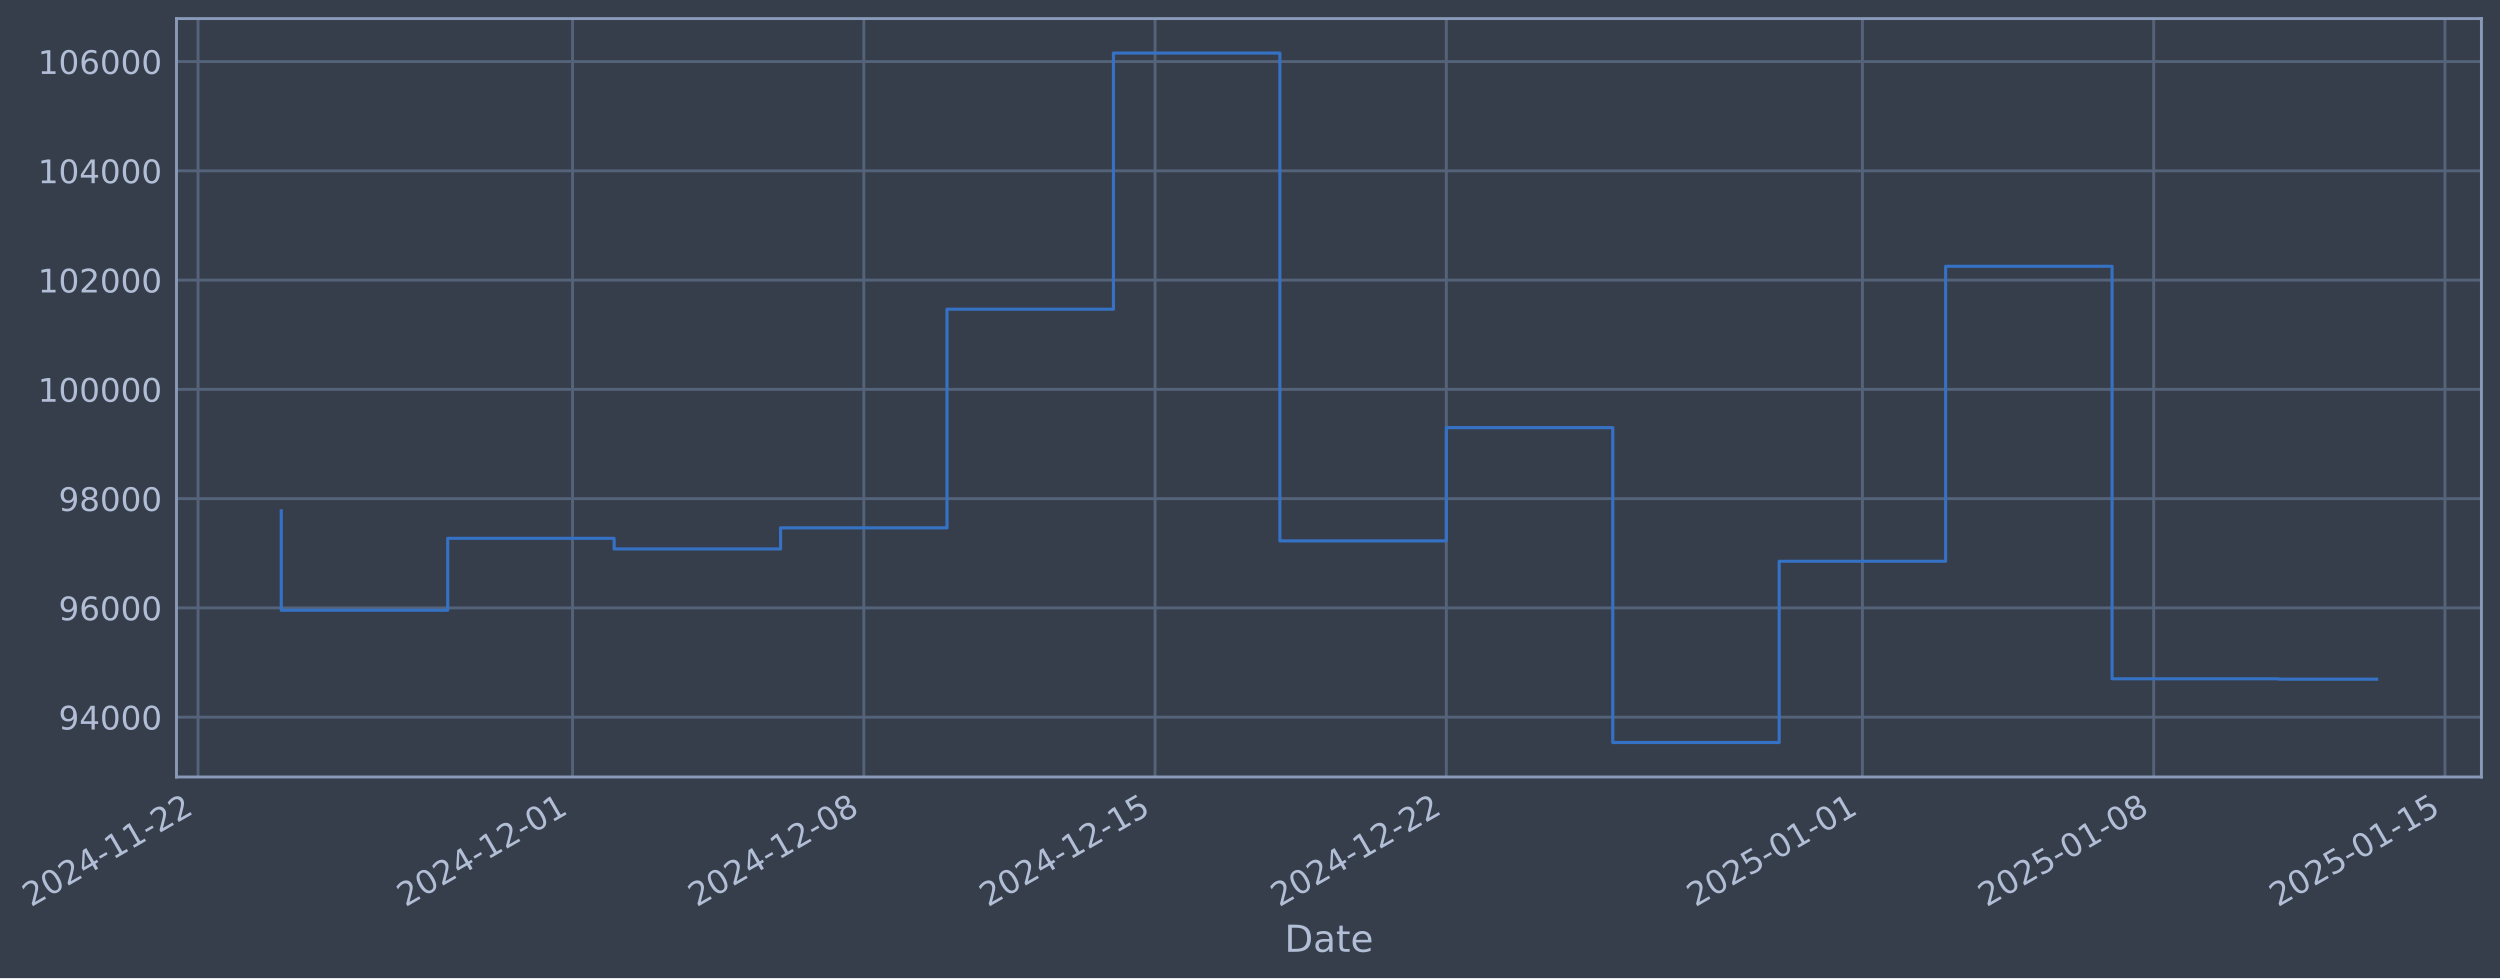
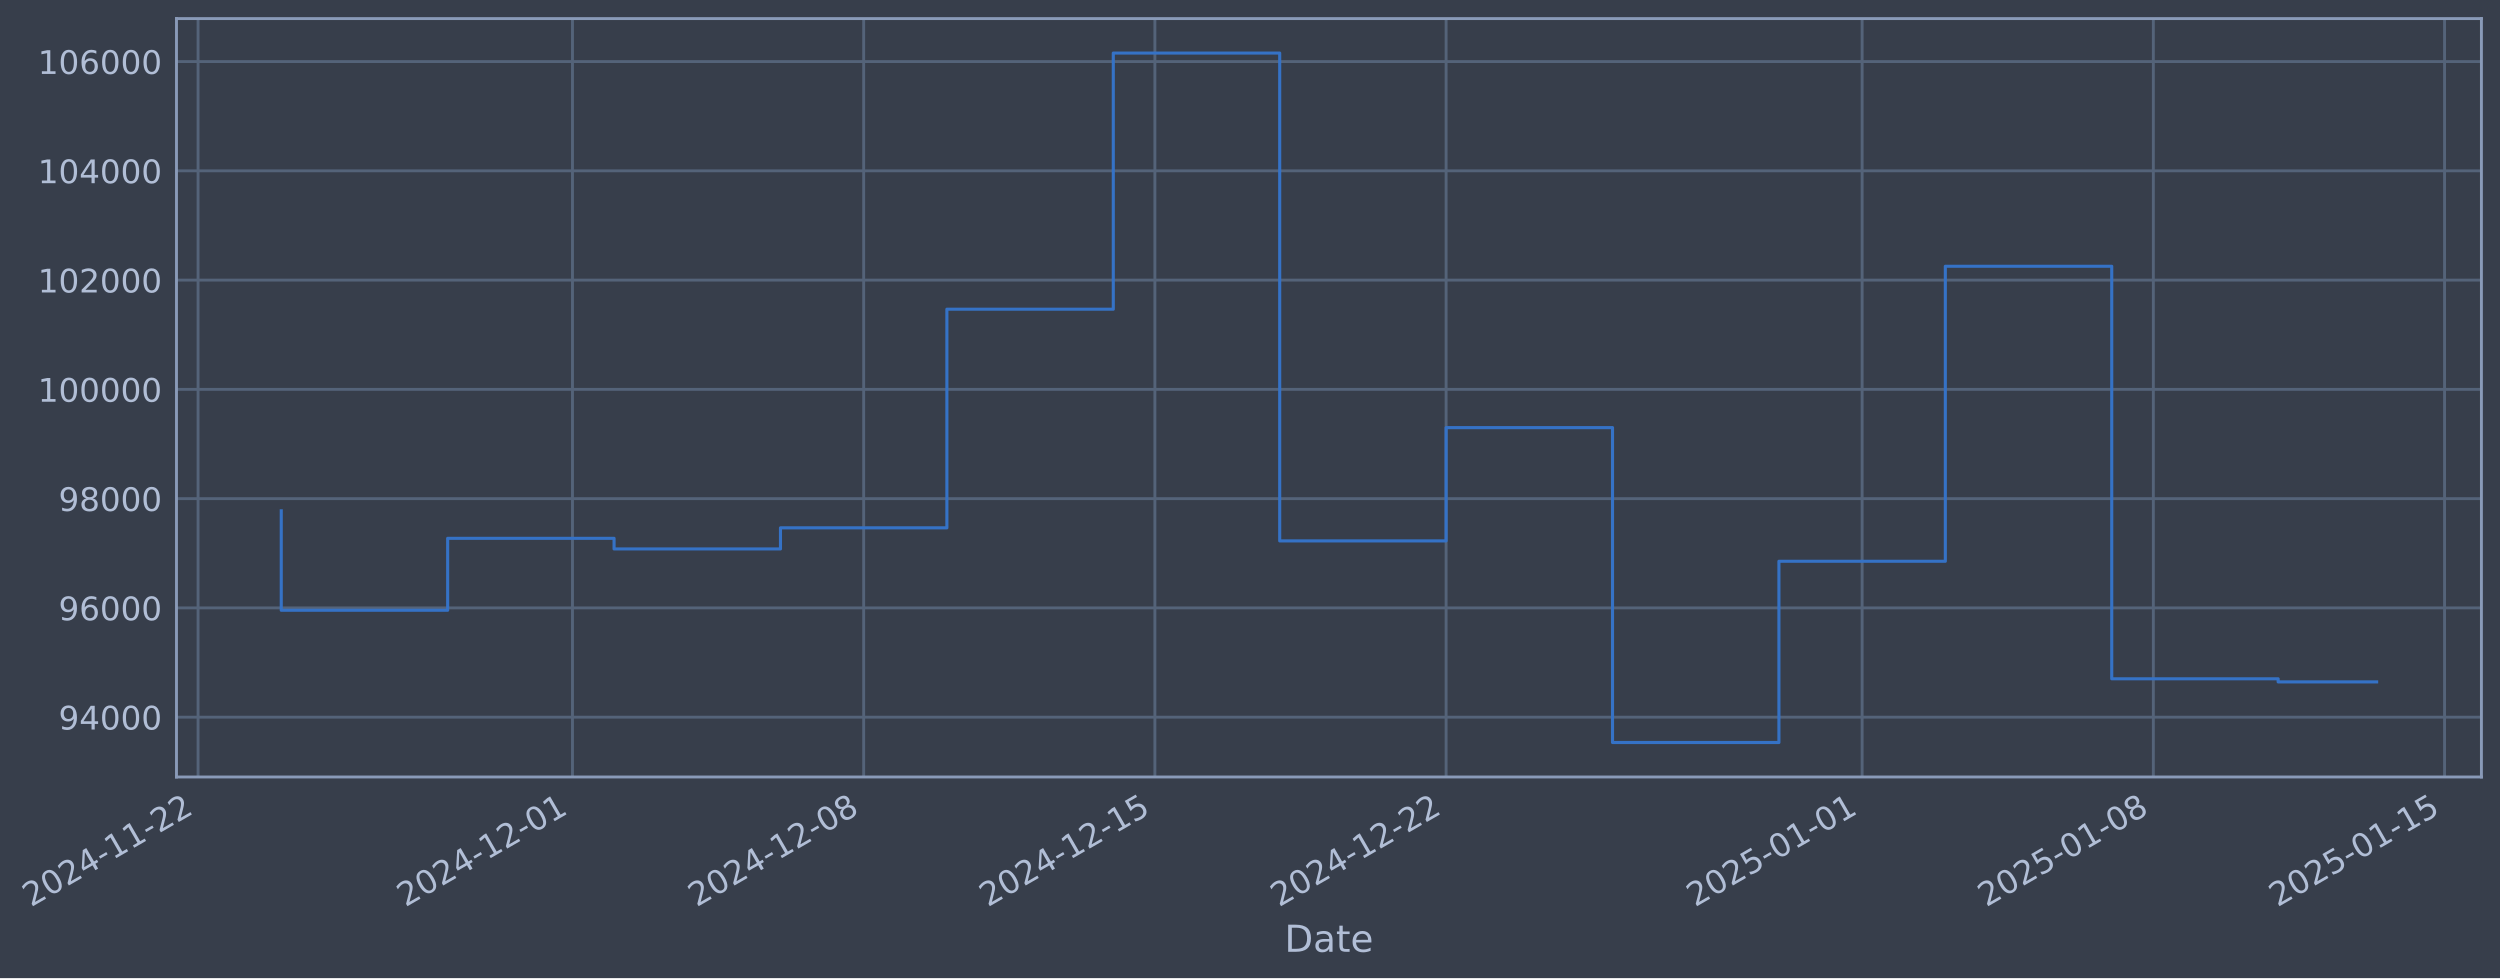
- <svg xmlns="http://www.w3.org/2000/svg" xmlns:xlink="http://www.w3.org/1999/xlink" width="968.365pt" height="378.87pt" viewBox="0 0 968.365 378.87" version="1.1">
+ <svg xmlns="http://www.w3.org/2000/svg" xmlns:xlink="http://www.w3.org/1999/xlink" width="968.359pt" height="378.87pt" viewBox="0 0 968.359 378.87" version="1.1">
  <defs>
    <style type="text/css">*{stroke-linejoin: round; stroke-linecap: butt}</style>
  </defs>
  <g id="figure_1">
    <g id="patch_1">
-       <path d="M 0 378.87  L 968.365 378.87  L 968.365 0  L 0 0  z " style="fill: #373e4b" />
+       <path d="M 0 378.87  L 968.359 378.87  L 968.359 0  L 0 0  z " style="fill: #373e4b" />
    </g>
    <g id="axes_1">
      <g id="patch_2">
-         <path d="M 68.365 300.96  L 961.165 300.96  L 961.165 7.2  L 68.365 7.2  z " style="fill: #373e4b" />
+         <path d="M 68.359 300.96  L 961.159 300.96  L 961.159 7.2  L 68.359 7.2  z " style="fill: #373e4b" />
      </g>
      <g id="matplotlib.axis_1">
        <g id="xtick_1">
          <g id="line2d_1">
-             <path d="M 76.713 300.96  L 76.713 7.2  " clip-path="url(#pd46ca02cf7)" style="fill: none; stroke: #546379; stroke-width: 1.12; stroke-linecap: square" />
+             <path d="M 76.713 300.96  L 76.713 7.2  " clip-path="url(#pad8b346496)" style="fill: none; stroke: #546379; stroke-width: 1.12; stroke-linecap: square" />
          </g>
          <g id="line2d_2" />
          <g id="text_1">
            <g style="fill: #b1bed6" transform="translate(11.98702 351.4642) rotate(-30) scale(0.126 -0.126)">
              <defs>
                <path id="DejaVuSans-32" d="M 1228 531  L 3431 531  L 3431 0  L 469 0  L 469 531  Q 828 903 1448 1529  Q 2069 2156 2228 2338  Q 2531 2678 2651 2914  Q 2772 3150 2772 3378  Q 2772 3750 2511 3984  Q 2250 4219 1831 4219  Q 1534 4219 1204 4116  Q 875 4013 500 3803  L 500 4441  Q 881 4594 1212 4672  Q 1544 4750 1819 4750  Q 2544 4750 2975 4387  Q 3406 4025 3406 3419  Q 3406 3131 3298 2873  Q 3191 2616 2906 2266  Q 2828 2175 2409 1742  Q 1991 1309 1228 531  z " transform="scale(0.015625)" />
                <path id="DejaVuSans-30" d="M 2034 4250  Q 1547 4250 1301 3770  Q 1056 3291 1056 2328  Q 1056 1369 1301 889  Q 1547 409 2034 409  Q 2525 409 2770 889  Q 3016 1369 3016 2328  Q 3016 3291 2770 3770  Q 2525 4250 2034 4250  z M 2034 4750  Q 2819 4750 3233 4129  Q 3647 3509 3647 2328  Q 3647 1150 3233 529  Q 2819 -91 2034 -91  Q 1250 -91 836 529  Q 422 1150 422 2328  Q 422 3509 836 4129  Q 1250 4750 2034 4750  z " transform="scale(0.015625)" />
                <path id="DejaVuSans-34" d="M 2419 4116  L 825 1625  L 2419 1625  L 2419 4116  z M 2253 4666  L 3047 4666  L 3047 1625  L 3713 1625  L 3713 1100  L 3047 1100  L 3047 0  L 2419 0  L 2419 1100  L 313 1100  L 313 1709  L 2253 4666  z " transform="scale(0.015625)" />
                <path id="DejaVuSans-2d" d="M 313 2009  L 1997 2009  L 1997 1497  L 313 1497  L 313 2009  z " transform="scale(0.015625)" />
                <path id="DejaVuSans-31" d="M 794 531  L 1825 531  L 1825 4091  L 703 3866  L 703 4441  L 1819 4666  L 2450 4666  L 2450 531  L 3481 531  L 3481 0  L 794 0  L 794 531  z " transform="scale(0.015625)" />
              </defs>
              <use xlink:href="#DejaVuSans-32" />
              <use xlink:href="#DejaVuSans-30" transform="translate(63.62305 0)" />
              <use xlink:href="#DejaVuSans-32" transform="translate(127.2461 0)" />
              <use xlink:href="#DejaVuSans-34" transform="translate(190.8691 0)" />
              <use xlink:href="#DejaVuSans-2d" transform="translate(254.4922 0)" />
              <use xlink:href="#DejaVuSans-31" transform="translate(290.5762 0)" />
              <use xlink:href="#DejaVuSans-31" transform="translate(354.1992 0)" />
              <use xlink:href="#DejaVuSans-2d" transform="translate(417.8223 0)" />
              <use xlink:href="#DejaVuSans-32" transform="translate(453.9062 0)" />
              <use xlink:href="#DejaVuSans-32" transform="translate(517.5293 0)" />
            </g>
          </g>
        </g>
        <g id="xtick_2">
          <g id="line2d_3">
-             <path d="M 221.767 300.96  L 221.767 7.2  " clip-path="url(#pd46ca02cf7)" style="fill: none; stroke: #546379; stroke-width: 1.12; stroke-linecap: square" />
+             <path d="M 221.741 300.96  L 221.741 7.2  " clip-path="url(#pad8b346496)" style="fill: none; stroke: #546379; stroke-width: 1.12; stroke-linecap: square" />
          </g>
          <g id="line2d_4" />
          <g id="text_2">
-             <g style="fill: #b1bed6" transform="translate(157.0418 351.4642) rotate(-30) scale(0.126 -0.126)">
+             <g style="fill: #b1bed6" transform="translate(157.0152 351.4642) rotate(-30) scale(0.126 -0.126)">
              <use xlink:href="#DejaVuSans-32" />
              <use xlink:href="#DejaVuSans-30" transform="translate(63.62305 0)" />
              <use xlink:href="#DejaVuSans-32" transform="translate(127.2461 0)" />
              <use xlink:href="#DejaVuSans-34" transform="translate(190.8691 0)" />
              <use xlink:href="#DejaVuSans-2d" transform="translate(254.4922 0)" />
              <use xlink:href="#DejaVuSans-31" transform="translate(290.5762 0)" />
              <use xlink:href="#DejaVuSans-32" transform="translate(354.1992 0)" />
              <use xlink:href="#DejaVuSans-2d" transform="translate(417.8223 0)" />
              <use xlink:href="#DejaVuSans-30" transform="translate(453.9062 0)" />
              <use xlink:href="#DejaVuSans-31" transform="translate(517.5293 0)" />
            </g>
          </g>
        </g>
        <g id="xtick_3">
          <g id="line2d_5">
-             <path d="M 334.588 300.96  L 334.588 7.2  " clip-path="url(#pd46ca02cf7)" style="fill: none; stroke: #546379; stroke-width: 1.12; stroke-linecap: square" />
+             <path d="M 334.54 300.96  L 334.54 7.2  " clip-path="url(#pad8b346496)" style="fill: none; stroke: #546379; stroke-width: 1.12; stroke-linecap: square" />
          </g>
          <g id="line2d_6" />
          <g id="text_3">
-             <g style="fill: #b1bed6" transform="translate(269.8622 351.4642) rotate(-30) scale(0.126 -0.126)">
+             <g style="fill: #b1bed6" transform="translate(269.8149 351.4642) rotate(-30) scale(0.126 -0.126)">
              <defs>
                <path id="DejaVuSans-38" d="M 2034 2216  Q 1584 2216 1326 1975  Q 1069 1734 1069 1313  Q 1069 891 1326 650  Q 1584 409 2034 409  Q 2484 409 2743 651  Q 3003 894 3003 1313  Q 3003 1734 2745 1975  Q 2488 2216 2034 2216  z M 1403 2484  Q 997 2584 770 2862  Q 544 3141 544 3541  Q 544 4100 942 4425  Q 1341 4750 2034 4750  Q 2731 4750 3128 4425  Q 3525 4100 3525 3541  Q 3525 3141 3298 2862  Q 3072 2584 2669 2484  Q 3125 2378 3379 2068  Q 3634 1759 3634 1313  Q 3634 634 3220 271  Q 2806 -91 2034 -91  Q 1263 -91 848 271  Q 434 634 434 1313  Q 434 1759 690 2068  Q 947 2378 1403 2484  z M 1172 3481  Q 1172 3119 1398 2916  Q 1625 2713 2034 2713  Q 2441 2713 2670 2916  Q 2900 3119 2900 3481  Q 2900 3844 2670 4047  Q 2441 4250 2034 4250  Q 1625 4250 1398 4047  Q 1172 3844 1172 3481  z " transform="scale(0.015625)" />
              </defs>
              <use xlink:href="#DejaVuSans-32" />
              <use xlink:href="#DejaVuSans-30" transform="translate(63.62305 0)" />
              <use xlink:href="#DejaVuSans-32" transform="translate(127.2461 0)" />
              <use xlink:href="#DejaVuSans-34" transform="translate(190.8691 0)" />
              <use xlink:href="#DejaVuSans-2d" transform="translate(254.4922 0)" />
              <use xlink:href="#DejaVuSans-31" transform="translate(290.5762 0)" />
              <use xlink:href="#DejaVuSans-32" transform="translate(354.1992 0)" />
              <use xlink:href="#DejaVuSans-2d" transform="translate(417.8223 0)" />
              <use xlink:href="#DejaVuSans-30" transform="translate(453.9062 0)" />
              <use xlink:href="#DejaVuSans-38" transform="translate(517.5293 0)" />
            </g>
          </g>
        </g>
        <g id="xtick_4">
          <g id="line2d_7">
-             <path d="M 447.408 300.96  L 447.408 7.2  " clip-path="url(#pd46ca02cf7)" style="fill: none; stroke: #546379; stroke-width: 1.12; stroke-linecap: square" />
+             <path d="M 447.34 300.96  L 447.34 7.2  " clip-path="url(#pad8b346496)" style="fill: none; stroke: #546379; stroke-width: 1.12; stroke-linecap: square" />
          </g>
          <g id="line2d_8" />
          <g id="text_4">
-             <g style="fill: #b1bed6" transform="translate(382.6827 351.4642) rotate(-30) scale(0.126 -0.126)">
+             <g style="fill: #b1bed6" transform="translate(382.6146 351.4642) rotate(-30) scale(0.126 -0.126)">
              <defs>
                <path id="DejaVuSans-35" d="M 691 4666  L 3169 4666  L 3169 4134  L 1269 4134  L 1269 2991  Q 1406 3038 1543 3061  Q 1681 3084 1819 3084  Q 2600 3084 3056 2656  Q 3513 2228 3513 1497  Q 3513 744 3044 326  Q 2575 -91 1722 -91  Q 1428 -91 1123 -41  Q 819 9 494 109  L 494 744  Q 775 591 1075 516  Q 1375 441 1709 441  Q 2250 441 2565 725  Q 2881 1009 2881 1497  Q 2881 1984 2565 2268  Q 2250 2553 1709 2553  Q 1456 2553 1204 2497  Q 953 2441 691 2322  L 691 4666  z " transform="scale(0.015625)" />
              </defs>
              <use xlink:href="#DejaVuSans-32" />
              <use xlink:href="#DejaVuSans-30" transform="translate(63.62305 0)" />
              <use xlink:href="#DejaVuSans-32" transform="translate(127.2461 0)" />
              <use xlink:href="#DejaVuSans-34" transform="translate(190.8691 0)" />
              <use xlink:href="#DejaVuSans-2d" transform="translate(254.4922 0)" />
              <use xlink:href="#DejaVuSans-31" transform="translate(290.5762 0)" />
              <use xlink:href="#DejaVuSans-32" transform="translate(354.1992 0)" />
              <use xlink:href="#DejaVuSans-2d" transform="translate(417.8223 0)" />
              <use xlink:href="#DejaVuSans-31" transform="translate(453.9062 0)" />
              <use xlink:href="#DejaVuSans-35" transform="translate(517.5293 0)" />
            </g>
          </g>
        </g>
        <g id="xtick_5">
          <g id="line2d_9">
-             <path d="M 560.229 300.96  L 560.229 7.2  " clip-path="url(#pd46ca02cf7)" style="fill: none; stroke: #546379; stroke-width: 1.12; stroke-linecap: square" />
+             <path d="M 560.14 300.96  L 560.14 7.2  " clip-path="url(#pad8b346496)" style="fill: none; stroke: #546379; stroke-width: 1.12; stroke-linecap: square" />
          </g>
          <g id="line2d_10" />
          <g id="text_5">
-             <g style="fill: #b1bed6" transform="translate(495.5031 351.4642) rotate(-30) scale(0.126 -0.126)">
+             <g style="fill: #b1bed6" transform="translate(495.4143 351.4642) rotate(-30) scale(0.126 -0.126)">
              <use xlink:href="#DejaVuSans-32" />
              <use xlink:href="#DejaVuSans-30" transform="translate(63.62305 0)" />
              <use xlink:href="#DejaVuSans-32" transform="translate(127.2461 0)" />
              <use xlink:href="#DejaVuSans-34" transform="translate(190.8691 0)" />
              <use xlink:href="#DejaVuSans-2d" transform="translate(254.4922 0)" />
              <use xlink:href="#DejaVuSans-31" transform="translate(290.5762 0)" />
              <use xlink:href="#DejaVuSans-32" transform="translate(354.1992 0)" />
              <use xlink:href="#DejaVuSans-2d" transform="translate(417.8223 0)" />
              <use xlink:href="#DejaVuSans-32" transform="translate(453.9062 0)" />
              <use xlink:href="#DejaVuSans-32" transform="translate(517.5293 0)" />
            </g>
          </g>
        </g>
        <g id="xtick_6">
          <g id="line2d_11">
-             <path d="M 721.401 300.96  L 721.401 7.2  " clip-path="url(#pd46ca02cf7)" style="fill: none; stroke: #546379; stroke-width: 1.12; stroke-linecap: square" />
+             <path d="M 721.282 300.96  L 721.282 7.2  " clip-path="url(#pad8b346496)" style="fill: none; stroke: #546379; stroke-width: 1.12; stroke-linecap: square" />
          </g>
          <g id="line2d_12" />
          <g id="text_6">
-             <g style="fill: #b1bed6" transform="translate(656.6751 351.4642) rotate(-30) scale(0.126 -0.126)">
+             <g style="fill: #b1bed6" transform="translate(656.5567 351.4642) rotate(-30) scale(0.126 -0.126)">
              <use xlink:href="#DejaVuSans-32" />
              <use xlink:href="#DejaVuSans-30" transform="translate(63.62305 0)" />
              <use xlink:href="#DejaVuSans-32" transform="translate(127.2461 0)" />
              <use xlink:href="#DejaVuSans-35" transform="translate(190.8691 0)" />
              <use xlink:href="#DejaVuSans-2d" transform="translate(254.4922 0)" />
              <use xlink:href="#DejaVuSans-30" transform="translate(290.5762 0)" />
              <use xlink:href="#DejaVuSans-31" transform="translate(354.1992 0)" />
              <use xlink:href="#DejaVuSans-2d" transform="translate(417.8223 0)" />
              <use xlink:href="#DejaVuSans-30" transform="translate(453.9062 0)" />
              <use xlink:href="#DejaVuSans-31" transform="translate(517.5293 0)" />
            </g>
          </g>
        </g>
        <g id="xtick_7">
          <g id="line2d_13">
-             <path d="M 834.221 300.96  L 834.221 7.2  " clip-path="url(#pd46ca02cf7)" style="fill: none; stroke: #546379; stroke-width: 1.12; stroke-linecap: square" />
+             <path d="M 834.082 300.96  L 834.082 7.2  " clip-path="url(#pad8b346496)" style="fill: none; stroke: #546379; stroke-width: 1.12; stroke-linecap: square" />
          </g>
          <g id="line2d_14" />
          <g id="text_7">
-             <g style="fill: #b1bed6" transform="translate(769.4955 351.4642) rotate(-30) scale(0.126 -0.126)">
+             <g style="fill: #b1bed6" transform="translate(769.3564 351.4642) rotate(-30) scale(0.126 -0.126)">
              <use xlink:href="#DejaVuSans-32" />
              <use xlink:href="#DejaVuSans-30" transform="translate(63.62305 0)" />
              <use xlink:href="#DejaVuSans-32" transform="translate(127.2461 0)" />
              <use xlink:href="#DejaVuSans-35" transform="translate(190.8691 0)" />
              <use xlink:href="#DejaVuSans-2d" transform="translate(254.4922 0)" />
              <use xlink:href="#DejaVuSans-30" transform="translate(290.5762 0)" />
              <use xlink:href="#DejaVuSans-31" transform="translate(354.1992 0)" />
              <use xlink:href="#DejaVuSans-2d" transform="translate(417.8223 0)" />
              <use xlink:href="#DejaVuSans-30" transform="translate(453.9062 0)" />
              <use xlink:href="#DejaVuSans-38" transform="translate(517.5293 0)" />
            </g>
          </g>
        </g>
        <g id="xtick_8">
          <g id="line2d_15">
-             <path d="M 947.041 300.96  L 947.041 7.2  " clip-path="url(#pd46ca02cf7)" style="fill: none; stroke: #546379; stroke-width: 1.12; stroke-linecap: square" />
+             <path d="M 946.882 300.96  L 946.882 7.2  " clip-path="url(#pad8b346496)" style="fill: none; stroke: #546379; stroke-width: 1.12; stroke-linecap: square" />
          </g>
          <g id="line2d_16" />
          <g id="text_8">
-             <g style="fill: #b1bed6" transform="translate(882.3159 351.4642) rotate(-30) scale(0.126 -0.126)">
+             <g style="fill: #b1bed6" transform="translate(882.1561 351.4642) rotate(-30) scale(0.126 -0.126)">
              <use xlink:href="#DejaVuSans-32" />
              <use xlink:href="#DejaVuSans-30" transform="translate(63.62305 0)" />
              <use xlink:href="#DejaVuSans-32" transform="translate(127.2461 0)" />
              <use xlink:href="#DejaVuSans-35" transform="translate(190.8691 0)" />
              <use xlink:href="#DejaVuSans-2d" transform="translate(254.4922 0)" />
              <use xlink:href="#DejaVuSans-30" transform="translate(290.5762 0)" />
              <use xlink:href="#DejaVuSans-31" transform="translate(354.1992 0)" />
              <use xlink:href="#DejaVuSans-2d" transform="translate(417.8223 0)" />
              <use xlink:href="#DejaVuSans-31" transform="translate(453.9062 0)" />
              <use xlink:href="#DejaVuSans-35" transform="translate(517.5293 0)" />
            </g>
          </g>
        </g>
        <g id="text_9">
-           <g style="fill: #b1bed6" transform="translate(497.556 368.6753) scale(0.144 -0.144)">
+           <g style="fill: #b1bed6" transform="translate(497.5501 368.6753) scale(0.144 -0.144)">
            <defs>
              <path id="DejaVuSans-44" d="M 1259 4147  L 1259 519  L 2022 519  Q 2988 519 3436 956  Q 3884 1394 3884 2338  Q 3884 3275 3436 3711  Q 2988 4147 2022 4147  L 1259 4147  z M 628 4666  L 1925 4666  Q 3281 4666 3915 4102  Q 4550 3538 4550 2338  Q 4550 1131 3912 565  Q 3275 0 1925 0  L 628 0  L 628 4666  z " transform="scale(0.015625)" />
              <path id="DejaVuSans-61" d="M 2194 1759  Q 1497 1759 1228 1600  Q 959 1441 959 1056  Q 959 750 1161 570  Q 1363 391 1709 391  Q 2188 391 2477 730  Q 2766 1069 2766 1631  L 2766 1759  L 2194 1759  z M 3341 1997  L 3341 0  L 2766 0  L 2766 531  Q 2569 213 2275 61  Q 1981 -91 1556 -91  Q 1019 -91 701 211  Q 384 513 384 1019  Q 384 1609 779 1909  Q 1175 2209 1959 2209  L 2766 2209  L 2766 2266  Q 2766 2663 2505 2880  Q 2244 3097 1772 3097  Q 1472 3097 1187 3025  Q 903 2953 641 2809  L 641 3341  Q 956 3463 1253 3523  Q 1550 3584 1831 3584  Q 2591 3584 2966 3190  Q 3341 2797 3341 1997  z " transform="scale(0.015625)" />
              <path id="DejaVuSans-74" d="M 1172 4494  L 1172 3500  L 2356 3500  L 2356 3053  L 1172 3053  L 1172 1153  Q 1172 725 1289 603  Q 1406 481 1766 481  L 2356 481  L 2356 0  L 1766 0  Q 1100 0 847 248  Q 594 497 594 1153  L 594 3053  L 172 3053  L 172 3500  L 594 3500  L 594 4494  L 1172 4494  z " transform="scale(0.015625)" />
              <path id="DejaVuSans-65" d="M 3597 1894  L 3597 1613  L 953 1613  Q 991 1019 1311 708  Q 1631 397 2203 397  Q 2534 397 2845 478  Q 3156 559 3463 722  L 3463 178  Q 3153 47 2828 -22  Q 2503 -91 2169 -91  Q 1331 -91 842 396  Q 353 884 353 1716  Q 353 2575 817 3079  Q 1281 3584 2069 3584  Q 2775 3584 3186 3129  Q 3597 2675 3597 1894  z M 3022 2063  Q 3016 2534 2758 2815  Q 2500 3097 2075 3097  Q 1594 3097 1305 2825  Q 1016 2553 972 2059  L 3022 2063  z " transform="scale(0.015625)" />
            </defs>
            <use xlink:href="#DejaVuSans-44" />
            <use xlink:href="#DejaVuSans-61" transform="translate(77.00195 0)" />
            <use xlink:href="#DejaVuSans-74" transform="translate(138.2812 0)" />
            <use xlink:href="#DejaVuSans-65" transform="translate(177.4902 0)" />
          </g>
        </g>
      </g>
      <g id="matplotlib.axis_2">
        <g id="ytick_1">
          <g id="line2d_17">
-             <path d="M 68.365 277.797  L 961.165 277.797  " clip-path="url(#pd46ca02cf7)" style="fill: none; stroke: #546379; stroke-width: 1.12; stroke-linecap: square" />
+             <path d="M 68.359 277.797  L 961.159 277.797  " clip-path="url(#pad8b346496)" style="fill: none; stroke: #546379; stroke-width: 1.12; stroke-linecap: square" />
          </g>
          <g id="line2d_18" />
          <g id="text_10">
-             <g style="fill: #b1bed6" transform="translate(22.68136 282.5841) scale(0.126 -0.126)">
+             <g style="fill: #b1bed6" transform="translate(22.67544 282.5841) scale(0.126 -0.126)">
              <defs>
                <path id="DejaVuSans-39" d="M 703 97  L 703 672  Q 941 559 1184 500  Q 1428 441 1663 441  Q 2288 441 2617 861  Q 2947 1281 2994 2138  Q 2813 1869 2534 1725  Q 2256 1581 1919 1581  Q 1219 1581 811 2004  Q 403 2428 403 3163  Q 403 3881 828 4315  Q 1253 4750 1959 4750  Q 2769 4750 3195 4129  Q 3622 3509 3622 2328  Q 3622 1225 3098 567  Q 2575 -91 1691 -91  Q 1453 -91 1209 -44  Q 966 3 703 97  z M 1959 2075  Q 2384 2075 2632 2365  Q 2881 2656 2881 3163  Q 2881 3666 2632 3958  Q 2384 4250 1959 4250  Q 1534 4250 1286 3958  Q 1038 3666 1038 3163  Q 1038 2656 1286 2365  Q 1534 2075 1959 2075  z " transform="scale(0.015625)" />
              </defs>
              <use xlink:href="#DejaVuSans-39" />
              <use xlink:href="#DejaVuSans-34" transform="translate(63.62305 0)" />
              <use xlink:href="#DejaVuSans-30" transform="translate(127.2461 0)" />
              <use xlink:href="#DejaVuSans-30" transform="translate(190.8691 0)" />
              <use xlink:href="#DejaVuSans-30" transform="translate(254.4922 0)" />
            </g>
          </g>
        </g>
        <g id="ytick_2">
          <g id="line2d_19">
-             <path d="M 68.365 235.473  L 961.165 235.473  " clip-path="url(#pd46ca02cf7)" style="fill: none; stroke: #546379; stroke-width: 1.12; stroke-linecap: square" />
+             <path d="M 68.359 235.473  L 961.159 235.473  " clip-path="url(#pad8b346496)" style="fill: none; stroke: #546379; stroke-width: 1.12; stroke-linecap: square" />
          </g>
          <g id="line2d_20" />
          <g id="text_11">
-             <g style="fill: #b1bed6" transform="translate(22.68136 240.2602) scale(0.126 -0.126)">
+             <g style="fill: #b1bed6" transform="translate(22.67544 240.2602) scale(0.126 -0.126)">
              <defs>
                <path id="DejaVuSans-36" d="M 2113 2584  Q 1688 2584 1439 2293  Q 1191 2003 1191 1497  Q 1191 994 1439 701  Q 1688 409 2113 409  Q 2538 409 2786 701  Q 3034 994 3034 1497  Q 3034 2003 2786 2293  Q 2538 2584 2113 2584  z M 3366 4563  L 3366 3988  Q 3128 4100 2886 4159  Q 2644 4219 2406 4219  Q 1781 4219 1451 3797  Q 1122 3375 1075 2522  Q 1259 2794 1537 2939  Q 1816 3084 2150 3084  Q 2853 3084 3261 2657  Q 3669 2231 3669 1497  Q 3669 778 3244 343  Q 2819 -91 2113 -91  Q 1303 -91 875 529  Q 447 1150 447 2328  Q 447 3434 972 4092  Q 1497 4750 2381 4750  Q 2619 4750 2861 4703  Q 3103 4656 3366 4563  z " transform="scale(0.015625)" />
              </defs>
              <use xlink:href="#DejaVuSans-39" />
              <use xlink:href="#DejaVuSans-36" transform="translate(63.62305 0)" />
              <use xlink:href="#DejaVuSans-30" transform="translate(127.2461 0)" />
              <use xlink:href="#DejaVuSans-30" transform="translate(190.8691 0)" />
              <use xlink:href="#DejaVuSans-30" transform="translate(254.4922 0)" />
            </g>
          </g>
        </g>
        <g id="ytick_3">
          <g id="line2d_21">
-             <path d="M 68.365 193.149  L 961.165 193.149  " clip-path="url(#pd46ca02cf7)" style="fill: none; stroke: #546379; stroke-width: 1.12; stroke-linecap: square" />
+             <path d="M 68.359 193.149  L 961.159 193.149  " clip-path="url(#pad8b346496)" style="fill: none; stroke: #546379; stroke-width: 1.12; stroke-linecap: square" />
          </g>
          <g id="line2d_22" />
          <g id="text_12">
-             <g style="fill: #b1bed6" transform="translate(22.68136 197.9364) scale(0.126 -0.126)">
+             <g style="fill: #b1bed6" transform="translate(22.67544 197.9364) scale(0.126 -0.126)">
              <use xlink:href="#DejaVuSans-39" />
              <use xlink:href="#DejaVuSans-38" transform="translate(63.62305 0)" />
              <use xlink:href="#DejaVuSans-30" transform="translate(127.2461 0)" />
              <use xlink:href="#DejaVuSans-30" transform="translate(190.8691 0)" />
              <use xlink:href="#DejaVuSans-30" transform="translate(254.4922 0)" />
            </g>
          </g>
        </g>
        <g id="ytick_4">
          <g id="line2d_23">
-             <path d="M 68.365 150.826  L 961.165 150.826  " clip-path="url(#pd46ca02cf7)" style="fill: none; stroke: #546379; stroke-width: 1.12; stroke-linecap: square" />
+             <path d="M 68.359 150.826  L 961.159 150.826  " clip-path="url(#pad8b346496)" style="fill: none; stroke: #546379; stroke-width: 1.12; stroke-linecap: square" />
          </g>
          <g id="line2d_24" />
          <g id="text_13">
-             <g style="fill: #b1bed6" transform="translate(14.66461 155.6126) scale(0.126 -0.126)">
+             <g style="fill: #b1bed6" transform="translate(14.65869 155.6126) scale(0.126 -0.126)">
              <use xlink:href="#DejaVuSans-31" />
              <use xlink:href="#DejaVuSans-30" transform="translate(63.62305 0)" />
              <use xlink:href="#DejaVuSans-30" transform="translate(127.2461 0)" />
              <use xlink:href="#DejaVuSans-30" transform="translate(190.8691 0)" />
              <use xlink:href="#DejaVuSans-30" transform="translate(254.4922 0)" />
              <use xlink:href="#DejaVuSans-30" transform="translate(318.1152 0)" />
            </g>
          </g>
        </g>
        <g id="ytick_5">
          <g id="line2d_25">
-             <path d="M 68.365 108.502  L 961.165 108.502  " clip-path="url(#pd46ca02cf7)" style="fill: none; stroke: #546379; stroke-width: 1.12; stroke-linecap: square" />
+             <path d="M 68.359 108.502  L 961.159 108.502  " clip-path="url(#pad8b346496)" style="fill: none; stroke: #546379; stroke-width: 1.12; stroke-linecap: square" />
          </g>
          <g id="line2d_26" />
          <g id="text_14">
-             <g style="fill: #b1bed6" transform="translate(14.66461 113.2888) scale(0.126 -0.126)">
+             <g style="fill: #b1bed6" transform="translate(14.65869 113.2888) scale(0.126 -0.126)">
              <use xlink:href="#DejaVuSans-31" />
              <use xlink:href="#DejaVuSans-30" transform="translate(63.62305 0)" />
              <use xlink:href="#DejaVuSans-32" transform="translate(127.2461 0)" />
              <use xlink:href="#DejaVuSans-30" transform="translate(190.8691 0)" />
              <use xlink:href="#DejaVuSans-30" transform="translate(254.4922 0)" />
              <use xlink:href="#DejaVuSans-30" transform="translate(318.1152 0)" />
            </g>
          </g>
        </g>
        <g id="ytick_6">
          <g id="line2d_27">
-             <path d="M 68.365 66.178  L 961.165 66.178  " clip-path="url(#pd46ca02cf7)" style="fill: none; stroke: #546379; stroke-width: 1.12; stroke-linecap: square" />
+             <path d="M 68.359 66.178  L 961.159 66.178  " clip-path="url(#pad8b346496)" style="fill: none; stroke: #546379; stroke-width: 1.12; stroke-linecap: square" />
          </g>
          <g id="line2d_28" />
          <g id="text_15">
-             <g style="fill: #b1bed6" transform="translate(14.66461 70.96502) scale(0.126 -0.126)">
+             <g style="fill: #b1bed6" transform="translate(14.65869 70.96502) scale(0.126 -0.126)">
              <use xlink:href="#DejaVuSans-31" />
              <use xlink:href="#DejaVuSans-30" transform="translate(63.62305 0)" />
              <use xlink:href="#DejaVuSans-34" transform="translate(127.2461 0)" />
              <use xlink:href="#DejaVuSans-30" transform="translate(190.8691 0)" />
              <use xlink:href="#DejaVuSans-30" transform="translate(254.4922 0)" />
              <use xlink:href="#DejaVuSans-30" transform="translate(318.1152 0)" />
            </g>
          </g>
        </g>
        <g id="ytick_7">
          <g id="line2d_29">
-             <path d="M 68.365 23.854  L 961.165 23.854  " clip-path="url(#pd46ca02cf7)" style="fill: none; stroke: #546379; stroke-width: 1.12; stroke-linecap: square" />
+             <path d="M 68.359 23.854  L 961.159 23.854  " clip-path="url(#pad8b346496)" style="fill: none; stroke: #546379; stroke-width: 1.12; stroke-linecap: square" />
          </g>
          <g id="line2d_30" />
          <g id="text_16">
-             <g style="fill: #b1bed6" transform="translate(14.66461 28.64121) scale(0.126 -0.126)">
+             <g style="fill: #b1bed6" transform="translate(14.65869 28.64121) scale(0.126 -0.126)">
              <use xlink:href="#DejaVuSans-31" />
              <use xlink:href="#DejaVuSans-30" transform="translate(63.62305 0)" />
              <use xlink:href="#DejaVuSans-36" transform="translate(127.2461 0)" />
              <use xlink:href="#DejaVuSans-30" transform="translate(190.8691 0)" />
              <use xlink:href="#DejaVuSans-30" transform="translate(254.4922 0)" />
              <use xlink:href="#DejaVuSans-30" transform="translate(318.1152 0)" />
            </g>
          </g>
        </g>
      </g>
      <g id="line2d_31">
-         <path d="M 108.947 197.87  L 108.947 236.383  L 173.416 236.383  L 173.416 208.521  L 237.885 208.521  L 237.885 212.628  L 302.353 212.628  L 302.353 204.459  L 366.822 204.459  L 366.822 119.77  L 431.291 119.77  L 431.291 20.553  L 495.76 20.553  L 495.76 209.517  L 560.229 209.517  L 560.229 165.636  L 624.697 165.636  L 624.697 287.607  L 689.166 287.607  L 689.166 217.409  L 753.635 217.409  L 753.635 103.141  L 818.104 103.141  L 818.104 262.927  L 882.573 262.927  L 882.573 263.077  L 920.583 263.077  " clip-path="url(#pd46ca02cf7)" style="fill: none; stroke: #3572c6; stroke-width: 1.2; stroke-linecap: square" />
+         <path d="M 108.941 197.87  L 108.941 236.383  L 173.398 236.383  L 173.398 208.521  L 237.855 208.521  L 237.855 212.628  L 302.312 212.628  L 302.312 204.459  L 366.769 204.459  L 366.769 119.77  L 431.226 119.77  L 431.226 20.553  L 495.683 20.553  L 495.683 209.517  L 560.14 209.517  L 560.14 165.636  L 624.597 165.636  L 624.597 287.607  L 689.054 287.607  L 689.054 217.409  L 753.511 217.409  L 753.511 103.141  L 817.968 103.141  L 817.968 262.927  L 882.425 262.927  L 882.425 264.131  L 920.577 264.131  " clip-path="url(#pad8b346496)" style="fill: none; stroke: #3572c6; stroke-width: 1.2; stroke-linecap: square" />
      </g>
      <g id="patch_3">
-         <path d="M 68.365 300.96  L 68.365 7.2  " style="fill: none; stroke: #899ab8; stroke-width: 1.12; stroke-linejoin: miter; stroke-linecap: square" />
+         <path d="M 68.359 300.96  L 68.359 7.2  " style="fill: none; stroke: #899ab8; stroke-width: 1.12; stroke-linejoin: miter; stroke-linecap: square" />
      </g>
      <g id="patch_4">
-         <path d="M 961.165 300.96  L 961.165 7.2  " style="fill: none; stroke: #899ab8; stroke-width: 1.12; stroke-linejoin: miter; stroke-linecap: square" />
+         <path d="M 961.159 300.96  L 961.159 7.2  " style="fill: none; stroke: #899ab8; stroke-width: 1.12; stroke-linejoin: miter; stroke-linecap: square" />
      </g>
      <g id="patch_5">
-         <path d="M 68.365 300.96  L 961.165 300.96  " style="fill: none; stroke: #899ab8; stroke-width: 1.12; stroke-linejoin: miter; stroke-linecap: square" />
+         <path d="M 68.359 300.96  L 961.159 300.96  " style="fill: none; stroke: #899ab8; stroke-width: 1.12; stroke-linejoin: miter; stroke-linecap: square" />
      </g>
      <g id="patch_6">
-         <path d="M 68.365 7.2  L 961.165 7.2  " style="fill: none; stroke: #899ab8; stroke-width: 1.12; stroke-linejoin: miter; stroke-linecap: square" />
+         <path d="M 68.359 7.2  L 961.159 7.2  " style="fill: none; stroke: #899ab8; stroke-width: 1.12; stroke-linejoin: miter; stroke-linecap: square" />
      </g>
    </g>
  </g>
  <defs>
-     <clipPath id="pd46ca02cf7">
-       <rect x="68.365" y="7.2" width="892.8" height="293.76" />
+     <clipPath id="pad8b346496">
+       <rect x="68.359" y="7.2" width="892.8" height="293.76" />
    </clipPath>
  </defs>
</svg>
